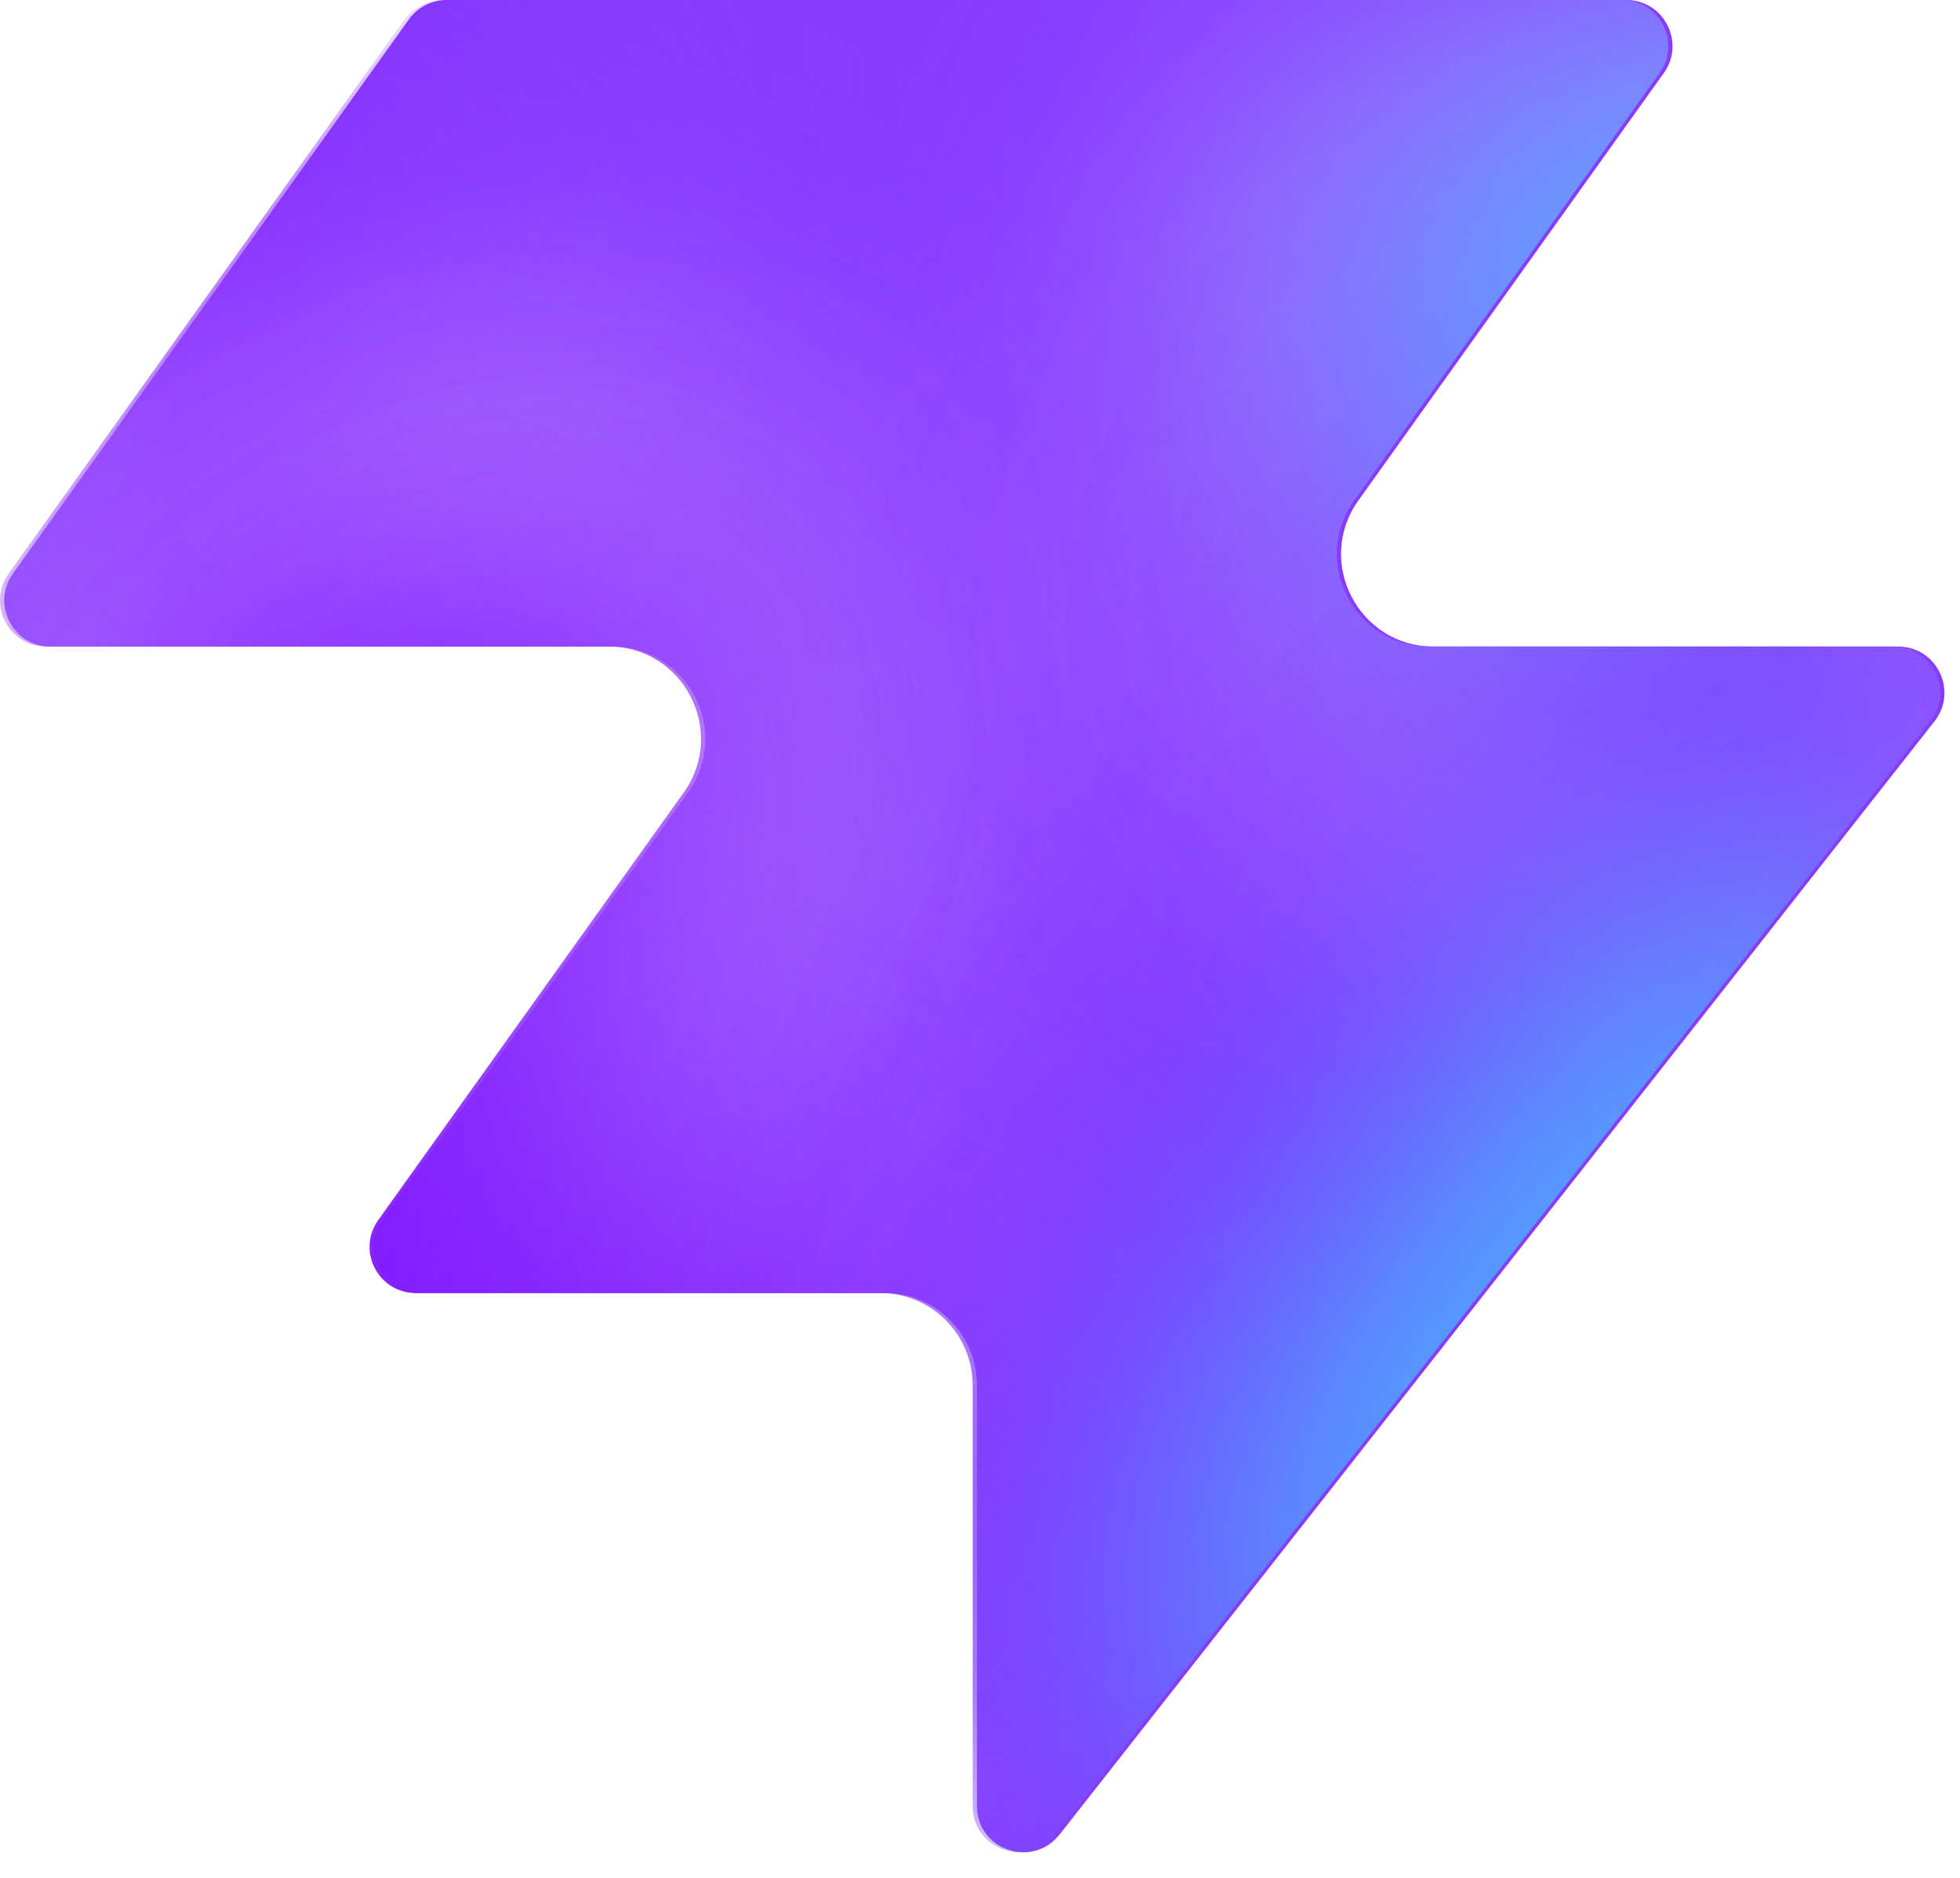
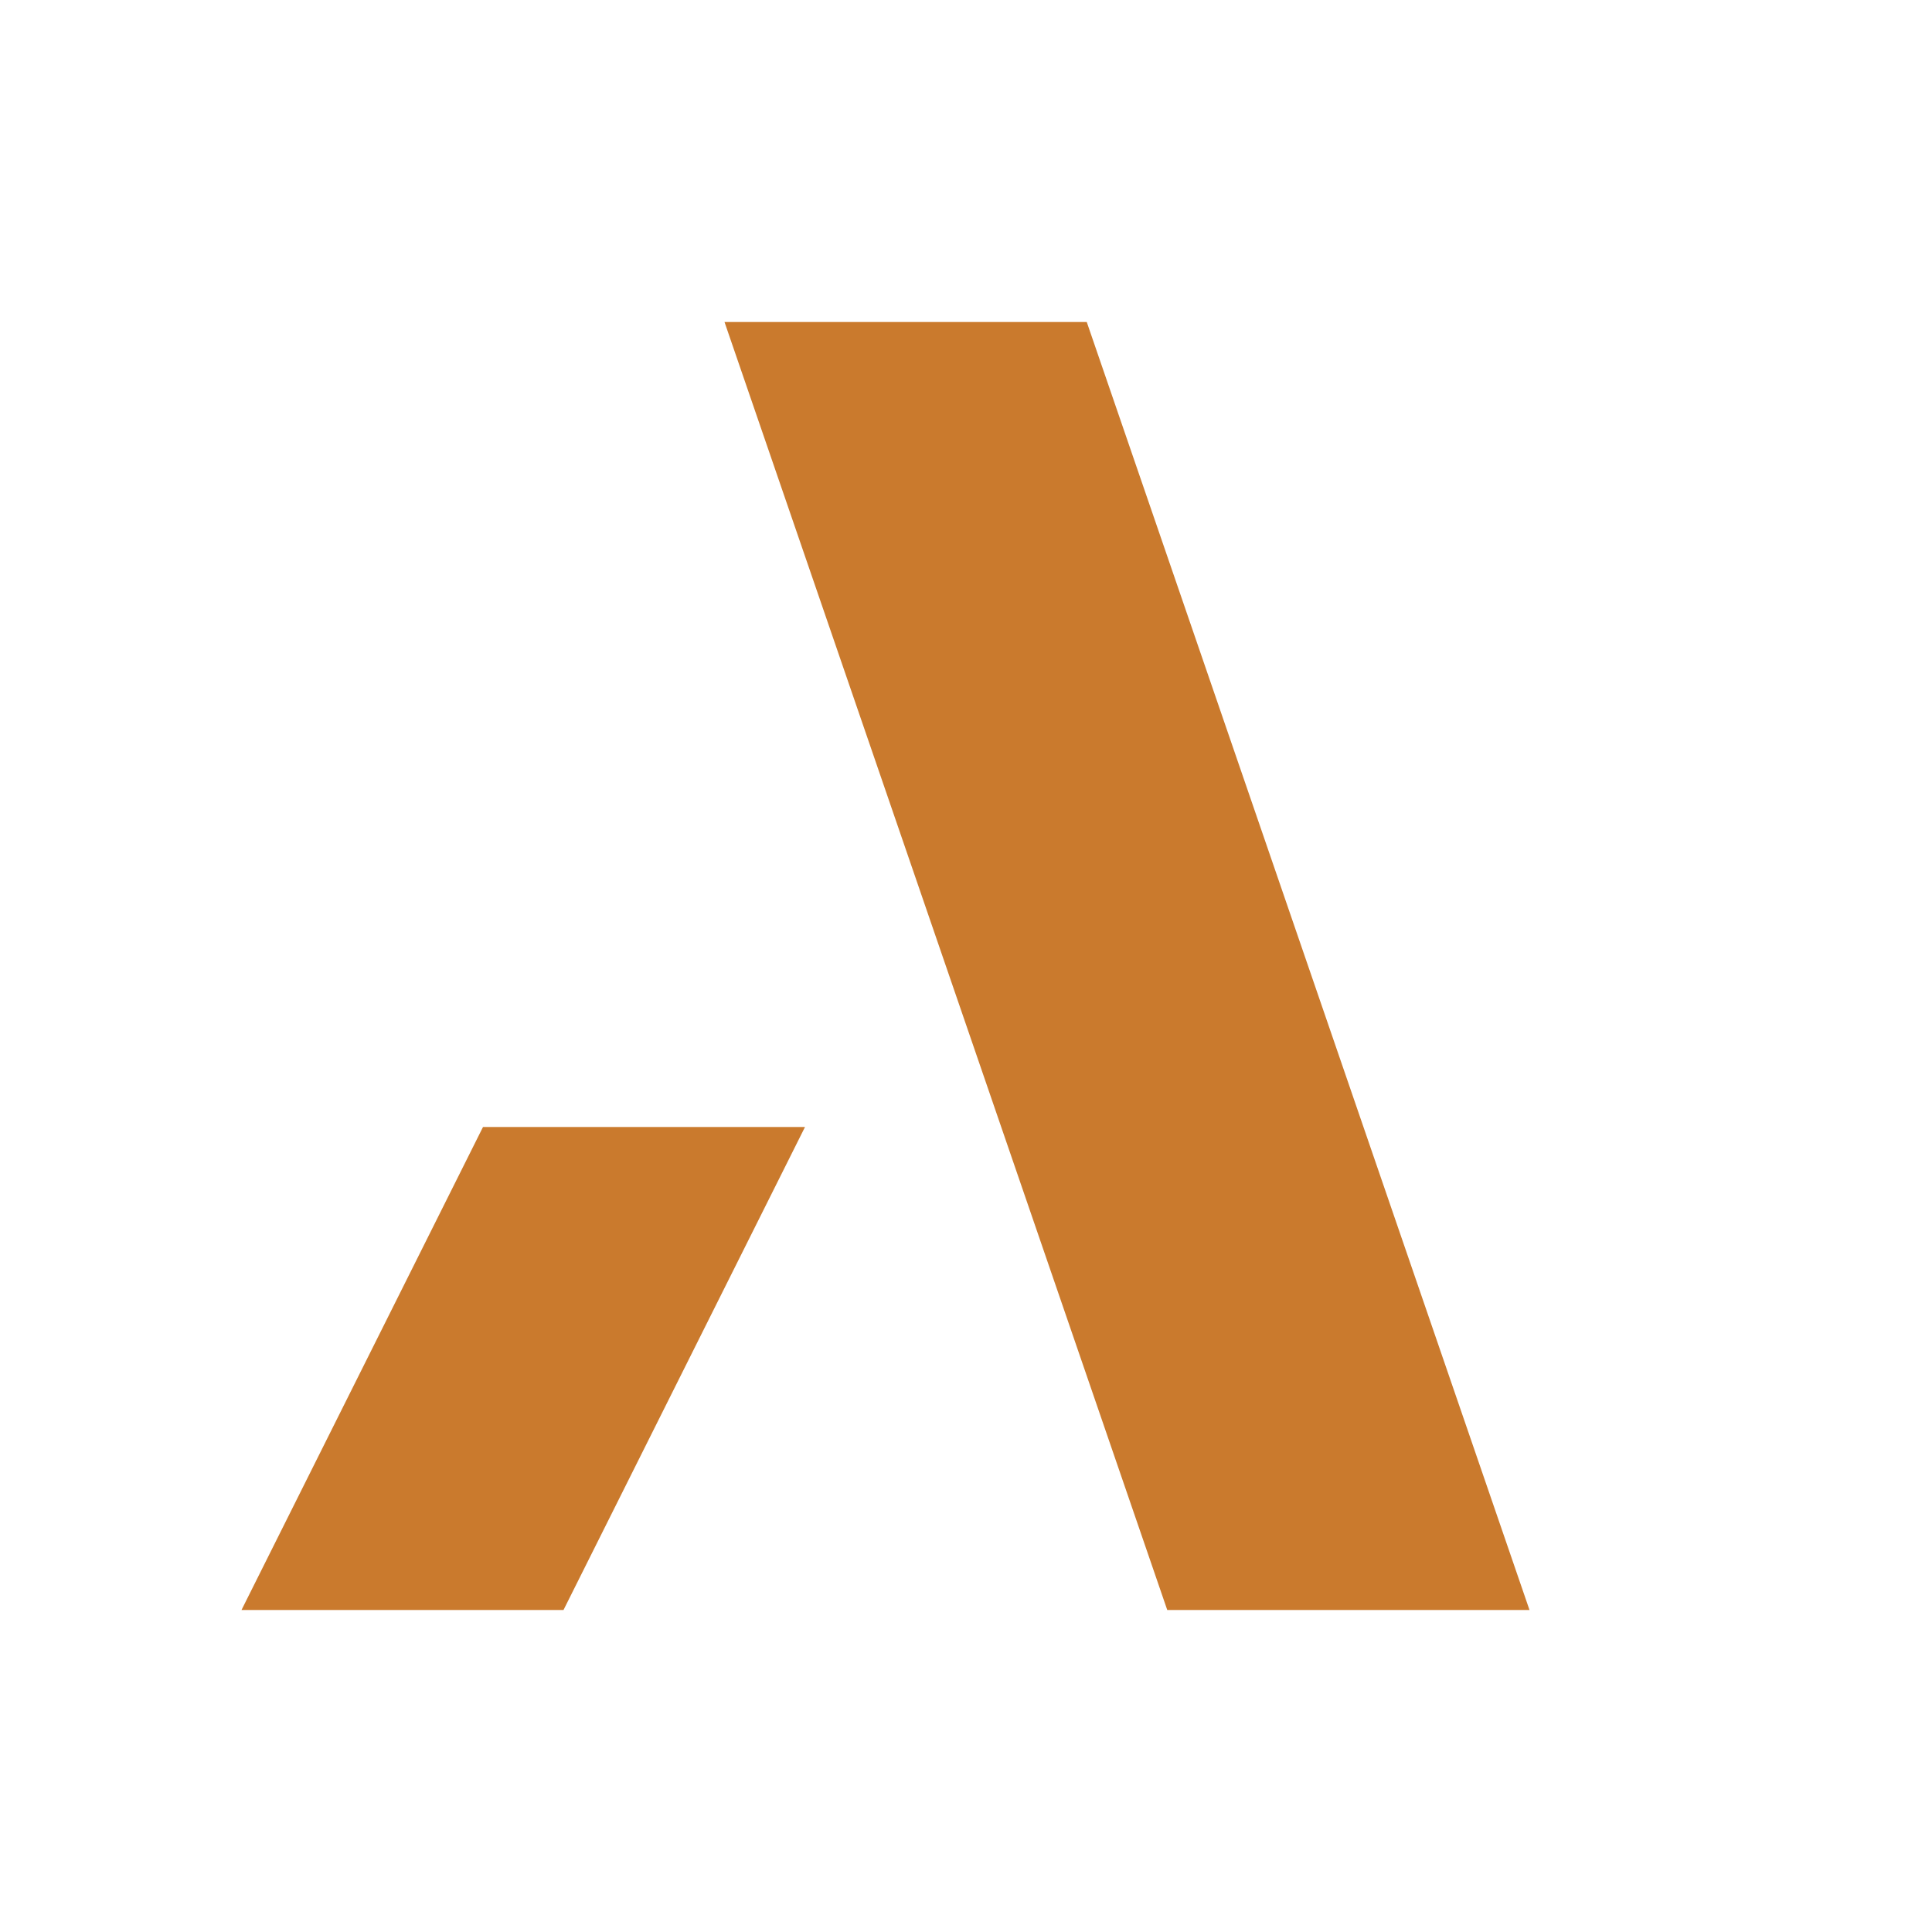
- <svg xmlns="http://www.w3.org/2000/svg" width="48" height="46" fill="none" viewBox="0 0 48 46">
-   <path fill="#863bff" d="M25.946 44.938c-.664.845-2.021.375-2.021-.698V33.937a2.26 2.26 0 0 0-2.262-2.262H10.287c-.92 0-1.456-1.04-.92-1.788l7.48-10.471c1.07-1.497 0-3.578-1.842-3.578H1.237c-.92 0-1.456-1.04-.92-1.788L10.013.474c.214-.297.556-.474.92-.474h28.894c.92 0 1.456 1.04.92 1.788l-7.48 10.471c-1.07 1.498 0 3.579 1.842 3.579h11.377c.943 0 1.473 1.088.89 1.83L25.947 44.94z" style="fill:#863bff;fill:color(display-p3 .525 .23 1);fill-opacity:1" />
-   <mask id="a" width="48" height="46" x="0" y="0" maskUnits="userSpaceOnUse" style="mask-type:alpha">
-     <path fill="#000" d="M25.842 44.938c-.664.844-2.021.375-2.021-.698V33.937a2.26 2.26 0 0 0-2.262-2.262H10.183c-.92 0-1.456-1.04-.92-1.788l7.48-10.471c1.07-1.498 0-3.579-1.842-3.579H1.133c-.92 0-1.456-1.04-.92-1.787L9.91.473c.214-.297.556-.474.92-.474h28.894c.92 0 1.456 1.04.92 1.788l-7.48 10.471c-1.07 1.498 0 3.578 1.842 3.578h11.377c.943 0 1.473 1.088.89 1.832L25.843 44.94z" style="fill:#000;fill-opacity:1" />
-   </mask>
-   <g mask="url(#a)">
-     <g filter="url(#b)">
-       <ellipse cx="5.508" cy="14.704" fill="#ede6ff" rx="5.508" ry="14.704" style="fill:#ede6ff;fill:color(display-p3 .927 .903 1);fill-opacity:1" transform="matrix(.00324 1 1 -.00324 -4.47 31.516)" />
-     </g>
-     <g filter="url(#c)">
-       <ellipse cx="10.399" cy="29.851" fill="#ede6ff" rx="10.399" ry="29.851" style="fill:#ede6ff;fill:color(display-p3 .927 .903 1);fill-opacity:1" transform="matrix(.00324 1 1 -.00324 -39.328 7.883)" />
-     </g>
-     <g filter="url(#d)">
-       <ellipse cx="5.508" cy="30.487" fill="#7e14ff" rx="5.508" ry="30.487" style="fill:#7e14ff;fill:color(display-p3 .492 .077 1);fill-opacity:1" transform="rotate(89.814 -25.913 -14.639)scale(1 -1)" />
-     </g>
-     <g filter="url(#e)">
-       <ellipse cx="5.508" cy="30.599" fill="#7e14ff" rx="5.508" ry="30.599" style="fill:#7e14ff;fill:color(display-p3 .492 .077 1);fill-opacity:1" transform="rotate(89.814 -32.644 -3.334)scale(1 -1)" />
-     </g>
-     <g filter="url(#f)">
-       <ellipse cx="5.508" cy="30.599" fill="#7e14ff" rx="5.508" ry="30.599" style="fill:#7e14ff;fill:color(display-p3 .492 .077 1);fill-opacity:1" transform="matrix(.00324 1 1 -.00324 -34.34 30.47)" />
-     </g>
-     <g filter="url(#g)">
-       <ellipse cx="14.072" cy="22.078" fill="#ede6ff" rx="14.072" ry="22.078" style="fill:#ede6ff;fill:color(display-p3 .927 .903 1);fill-opacity:1" transform="rotate(93.35 24.506 48.493)scale(-1 1)" />
-     </g>
-     <g filter="url(#h)">
-       <ellipse cx="3.47" cy="21.501" fill="#7e14ff" rx="3.47" ry="21.501" style="fill:#7e14ff;fill:color(display-p3 .492 .077 1);fill-opacity:1" transform="rotate(89.009 28.708 47.59)scale(-1 1)" />
-     </g>
-     <g filter="url(#i)">
-       <ellipse cx="3.47" cy="21.501" fill="#7e14ff" rx="3.47" ry="21.501" style="fill:#7e14ff;fill:color(display-p3 .492 .077 1);fill-opacity:1" transform="rotate(89.009 28.708 47.59)scale(-1 1)" />
-     </g>
-     <g filter="url(#j)">
-       <ellipse cx=".387" cy="8.972" fill="#7e14ff" rx="4.407" ry="29.108" style="fill:#7e14ff;fill:color(display-p3 .492 .077 1);fill-opacity:1" transform="rotate(39.51 .387 8.972)" />
-     </g>
-     <g filter="url(#k)">
-       <ellipse cx="47.523" cy="-6.092" fill="#7e14ff" rx="4.407" ry="29.108" style="fill:#7e14ff;fill:color(display-p3 .492 .077 1);fill-opacity:1" transform="rotate(37.892 47.523 -6.092)" />
-     </g>
-     <g filter="url(#l)">
-       <ellipse cx="41.412" cy="6.333" fill="#47bfff" rx="5.971" ry="9.665" style="fill:#47bfff;fill:color(display-p3 .28 .748 1);fill-opacity:1" transform="rotate(37.892 41.412 6.333)" />
-     </g>
-     <g filter="url(#m)">
-       <ellipse cx="-1.879" cy="38.332" fill="#7e14ff" rx="4.407" ry="29.108" style="fill:#7e14ff;fill:color(display-p3 .492 .077 1);fill-opacity:1" transform="rotate(37.892 -1.88 38.332)" />
-     </g>
-     <g filter="url(#n)">
-       <ellipse cx="-1.879" cy="38.332" fill="#7e14ff" rx="4.407" ry="29.108" style="fill:#7e14ff;fill:color(display-p3 .492 .077 1);fill-opacity:1" transform="rotate(37.892 -1.88 38.332)" />
-     </g>
-     <g filter="url(#o)">
-       <ellipse cx="35.651" cy="29.907" fill="#7e14ff" rx="4.407" ry="29.108" style="fill:#7e14ff;fill:color(display-p3 .492 .077 1);fill-opacity:1" transform="rotate(37.892 35.651 29.907)" />
-     </g>
-     <g filter="url(#p)">
-       <ellipse cx="38.418" cy="32.4" fill="#47bfff" rx="5.971" ry="15.297" style="fill:#47bfff;fill:color(display-p3 .28 .748 1);fill-opacity:1" transform="rotate(37.892 38.418 32.4)" />
-     </g>
-   </g>
-   <defs>
-     <filter id="b" width="60.045" height="41.654" x="-19.77" y="16.149" color-interpolation-filters="sRGB" filterUnits="userSpaceOnUse">
-       <feFlood flood-opacity="0" result="BackgroundImageFix" />
-       <feBlend in="SourceGraphic" in2="BackgroundImageFix" result="shape" />
-       <feGaussianBlur result="effect1_foregroundBlur_2002_17158" stdDeviation="7.659" />
-     </filter>
-     <filter id="c" width="90.34" height="51.437" x="-54.613" y="-7.533" color-interpolation-filters="sRGB" filterUnits="userSpaceOnUse">
-       <feFlood flood-opacity="0" result="BackgroundImageFix" />
-       <feBlend in="SourceGraphic" in2="BackgroundImageFix" result="shape" />
-       <feGaussianBlur result="effect1_foregroundBlur_2002_17158" stdDeviation="7.659" />
-     </filter>
-     <filter id="d" width="79.355" height="29.4" x="-49.64" y="2.03" color-interpolation-filters="sRGB" filterUnits="userSpaceOnUse">
-       <feFlood flood-opacity="0" result="BackgroundImageFix" />
-       <feBlend in="SourceGraphic" in2="BackgroundImageFix" result="shape" />
-       <feGaussianBlur result="effect1_foregroundBlur_2002_17158" stdDeviation="4.596" />
-     </filter>
-     <filter id="e" width="79.579" height="29.4" x="-45.045" y="20.029" color-interpolation-filters="sRGB" filterUnits="userSpaceOnUse">
-       <feFlood flood-opacity="0" result="BackgroundImageFix" />
-       <feBlend in="SourceGraphic" in2="BackgroundImageFix" result="shape" />
-       <feGaussianBlur result="effect1_foregroundBlur_2002_17158" stdDeviation="4.596" />
-     </filter>
-     <filter id="f" width="79.579" height="29.4" x="-43.513" y="21.178" color-interpolation-filters="sRGB" filterUnits="userSpaceOnUse">
-       <feFlood flood-opacity="0" result="BackgroundImageFix" />
-       <feBlend in="SourceGraphic" in2="BackgroundImageFix" result="shape" />
-       <feGaussianBlur result="effect1_foregroundBlur_2002_17158" stdDeviation="4.596" />
-     </filter>
-     <filter id="g" width="74.749" height="58.852" x="15.756" y="-17.901" color-interpolation-filters="sRGB" filterUnits="userSpaceOnUse">
-       <feFlood flood-opacity="0" result="BackgroundImageFix" />
-       <feBlend in="SourceGraphic" in2="BackgroundImageFix" result="shape" />
-       <feGaussianBlur result="effect1_foregroundBlur_2002_17158" stdDeviation="7.659" />
-     </filter>
-     <filter id="h" width="61.377" height="25.362" x="23.548" y="2.284" color-interpolation-filters="sRGB" filterUnits="userSpaceOnUse">
-       <feFlood flood-opacity="0" result="BackgroundImageFix" />
-       <feBlend in="SourceGraphic" in2="BackgroundImageFix" result="shape" />
-       <feGaussianBlur result="effect1_foregroundBlur_2002_17158" stdDeviation="4.596" />
-     </filter>
-     <filter id="i" width="61.377" height="25.362" x="23.548" y="2.284" color-interpolation-filters="sRGB" filterUnits="userSpaceOnUse">
-       <feFlood flood-opacity="0" result="BackgroundImageFix" />
-       <feBlend in="SourceGraphic" in2="BackgroundImageFix" result="shape" />
-       <feGaussianBlur result="effect1_foregroundBlur_2002_17158" stdDeviation="4.596" />
-     </filter>
-     <filter id="j" width="56.045" height="63.649" x="-27.636" y="-22.853" color-interpolation-filters="sRGB" filterUnits="userSpaceOnUse">
-       <feFlood flood-opacity="0" result="BackgroundImageFix" />
-       <feBlend in="SourceGraphic" in2="BackgroundImageFix" result="shape" />
-       <feGaussianBlur result="effect1_foregroundBlur_2002_17158" stdDeviation="4.596" />
-     </filter>
-     <filter id="k" width="54.814" height="64.646" x="20.116" y="-38.415" color-interpolation-filters="sRGB" filterUnits="userSpaceOnUse">
-       <feFlood flood-opacity="0" result="BackgroundImageFix" />
-       <feBlend in="SourceGraphic" in2="BackgroundImageFix" result="shape" />
-       <feGaussianBlur result="effect1_foregroundBlur_2002_17158" stdDeviation="4.596" />
-     </filter>
-     <filter id="l" width="33.541" height="35.313" x="24.641" y="-11.323" color-interpolation-filters="sRGB" filterUnits="userSpaceOnUse">
-       <feFlood flood-opacity="0" result="BackgroundImageFix" />
-       <feBlend in="SourceGraphic" in2="BackgroundImageFix" result="shape" />
-       <feGaussianBlur result="effect1_foregroundBlur_2002_17158" stdDeviation="4.596" />
-     </filter>
-     <filter id="m" width="54.814" height="64.646" x="-29.286" y="6.009" color-interpolation-filters="sRGB" filterUnits="userSpaceOnUse">
-       <feFlood flood-opacity="0" result="BackgroundImageFix" />
-       <feBlend in="SourceGraphic" in2="BackgroundImageFix" result="shape" />
-       <feGaussianBlur result="effect1_foregroundBlur_2002_17158" stdDeviation="4.596" />
-     </filter>
-     <filter id="n" width="54.814" height="64.646" x="-29.286" y="6.009" color-interpolation-filters="sRGB" filterUnits="userSpaceOnUse">
-       <feFlood flood-opacity="0" result="BackgroundImageFix" />
-       <feBlend in="SourceGraphic" in2="BackgroundImageFix" result="shape" />
-       <feGaussianBlur result="effect1_foregroundBlur_2002_17158" stdDeviation="4.596" />
-     </filter>
-     <filter id="o" width="54.814" height="64.646" x="8.244" y="-2.416" color-interpolation-filters="sRGB" filterUnits="userSpaceOnUse">
-       <feFlood flood-opacity="0" result="BackgroundImageFix" />
-       <feBlend in="SourceGraphic" in2="BackgroundImageFix" result="shape" />
-       <feGaussianBlur result="effect1_foregroundBlur_2002_17158" stdDeviation="4.596" />
-     </filter>
-     <filter id="p" width="39.409" height="43.623" x="18.713" y="10.588" color-interpolation-filters="sRGB" filterUnits="userSpaceOnUse">
-       <feFlood flood-opacity="0" result="BackgroundImageFix" />
-       <feBlend in="SourceGraphic" in2="BackgroundImageFix" result="shape" />
-       <feGaussianBlur result="effect1_foregroundBlur_2002_17158" stdDeviation="4.596" />
-     </filter>
-   </defs>
+ <svg xmlns="http://www.w3.org/2000/svg" viewBox="0 0 24 24" fill="#ca7a2d">
+   <polygon points="3,20 6,14 10,14 7,20" />
+   <polygon points="9,4 13.5,4 19,20 14.5,20" />
</svg>
